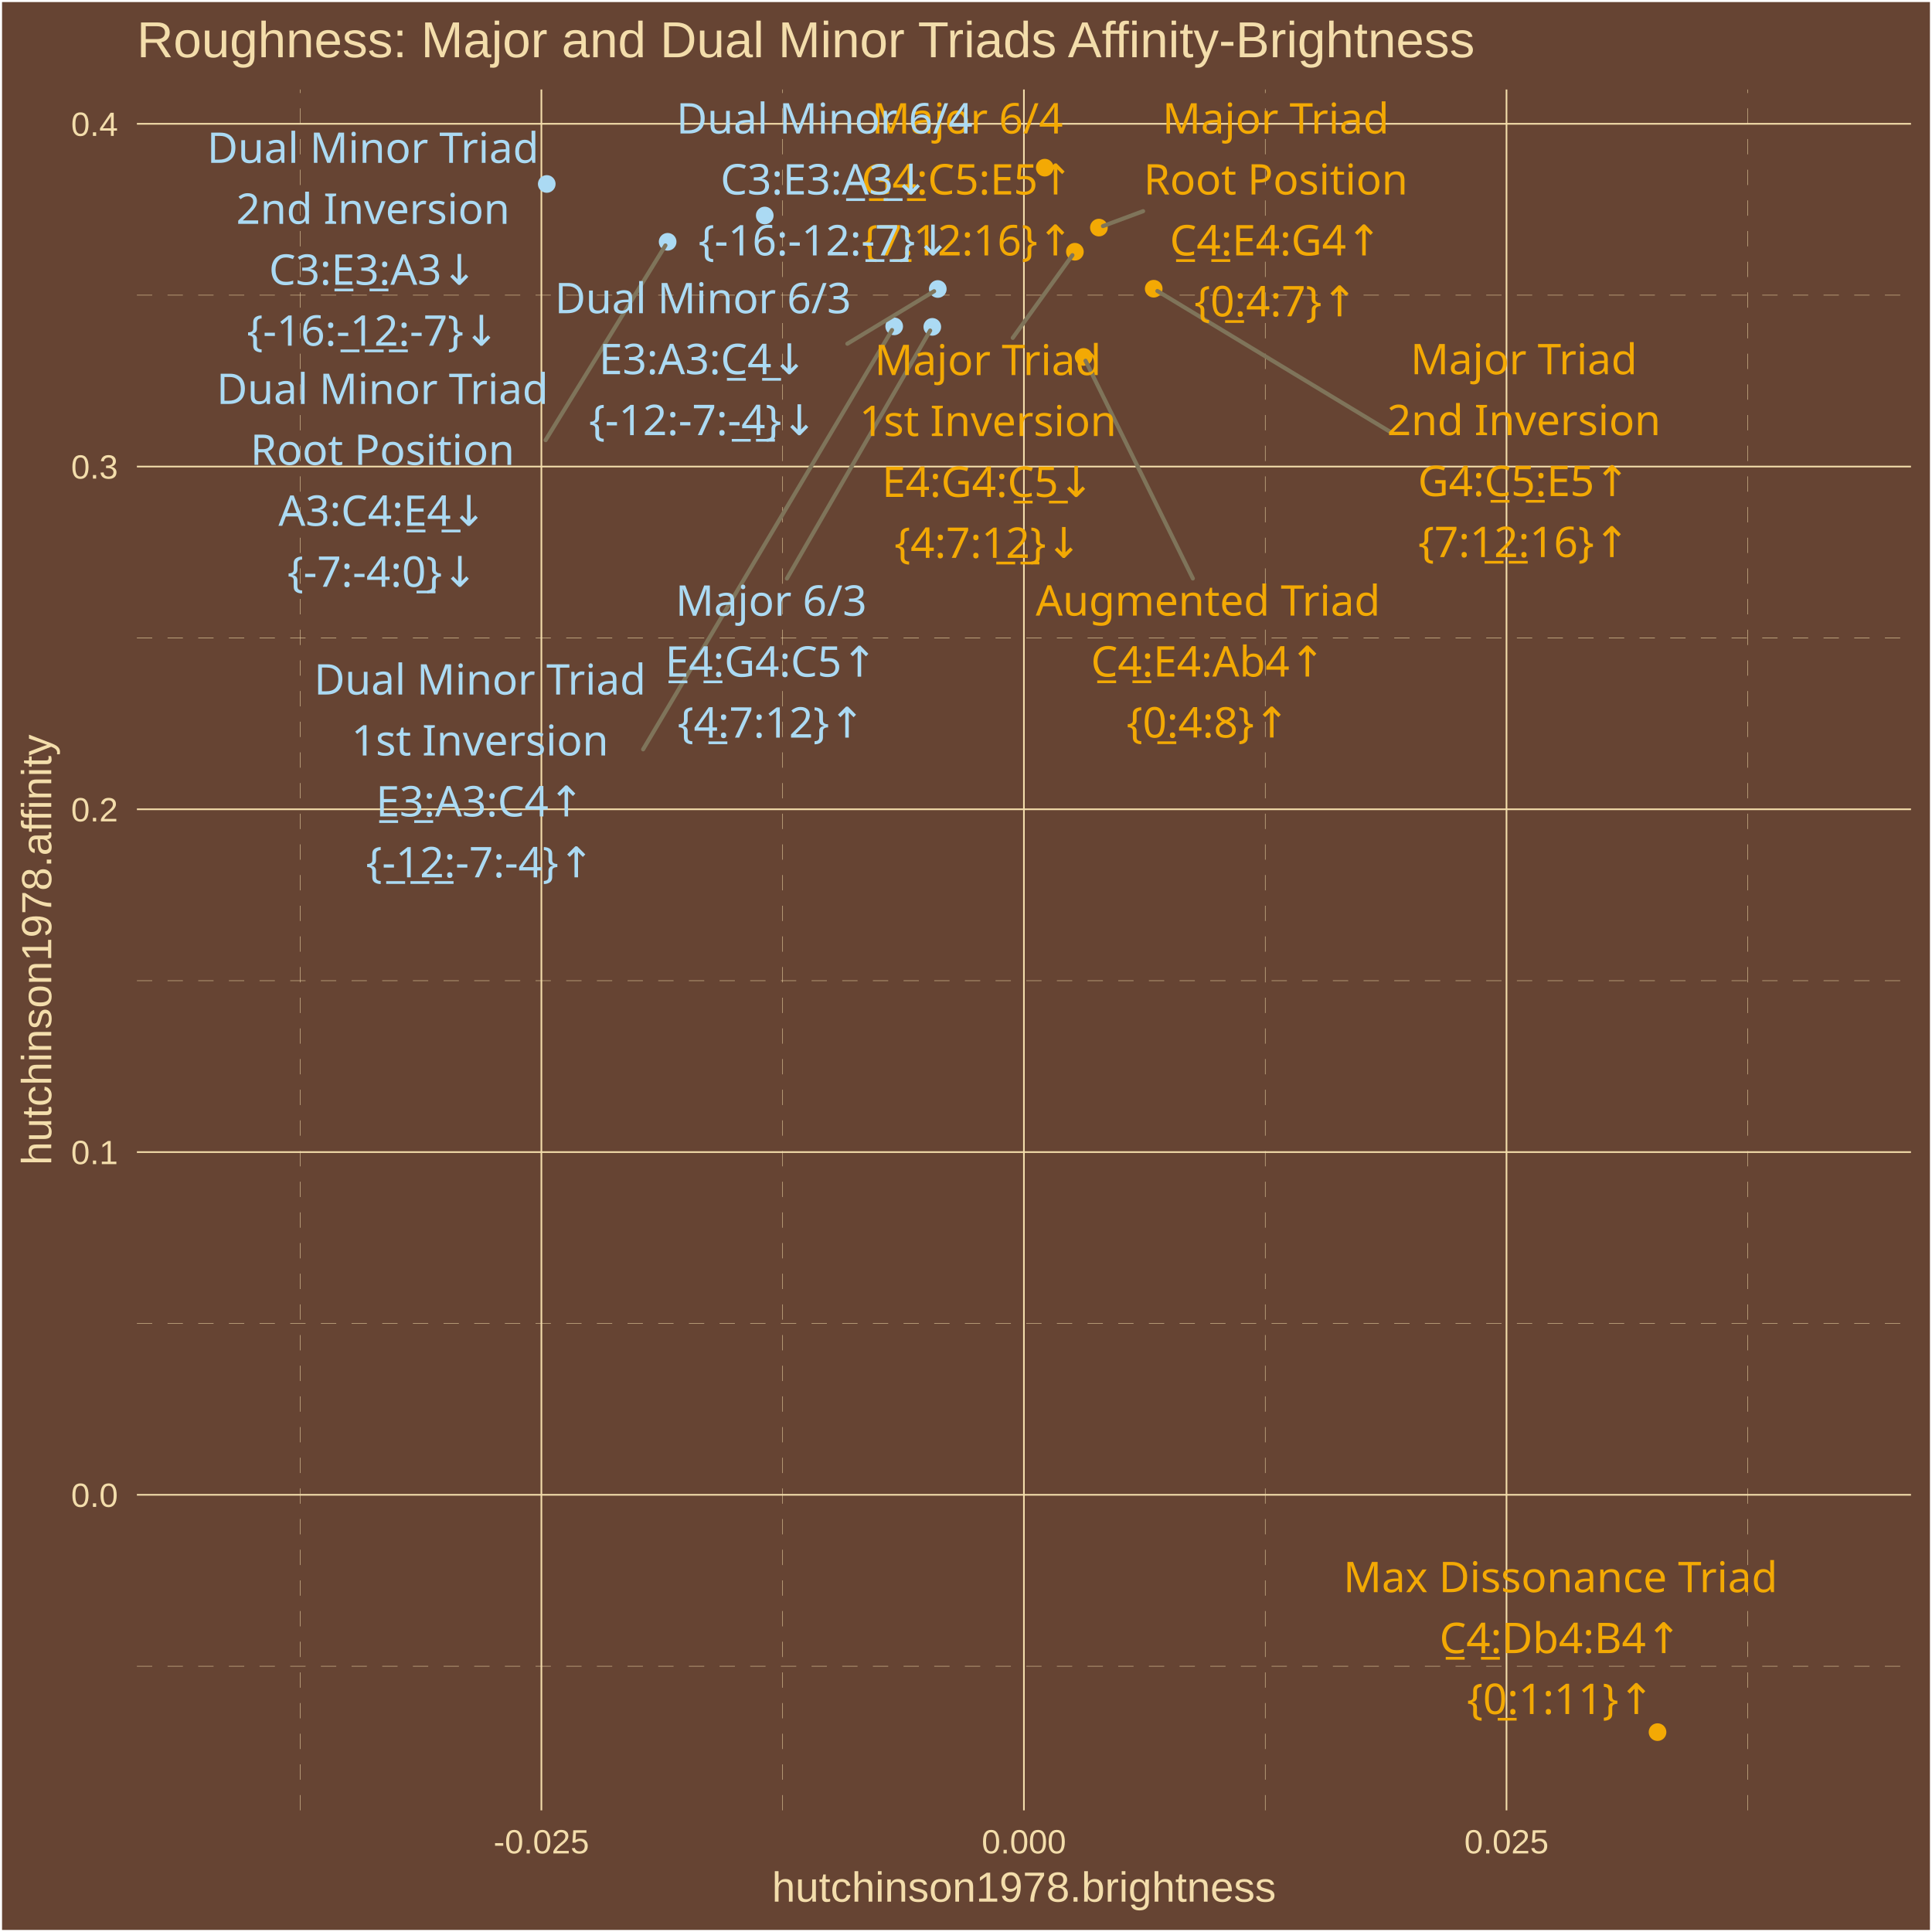
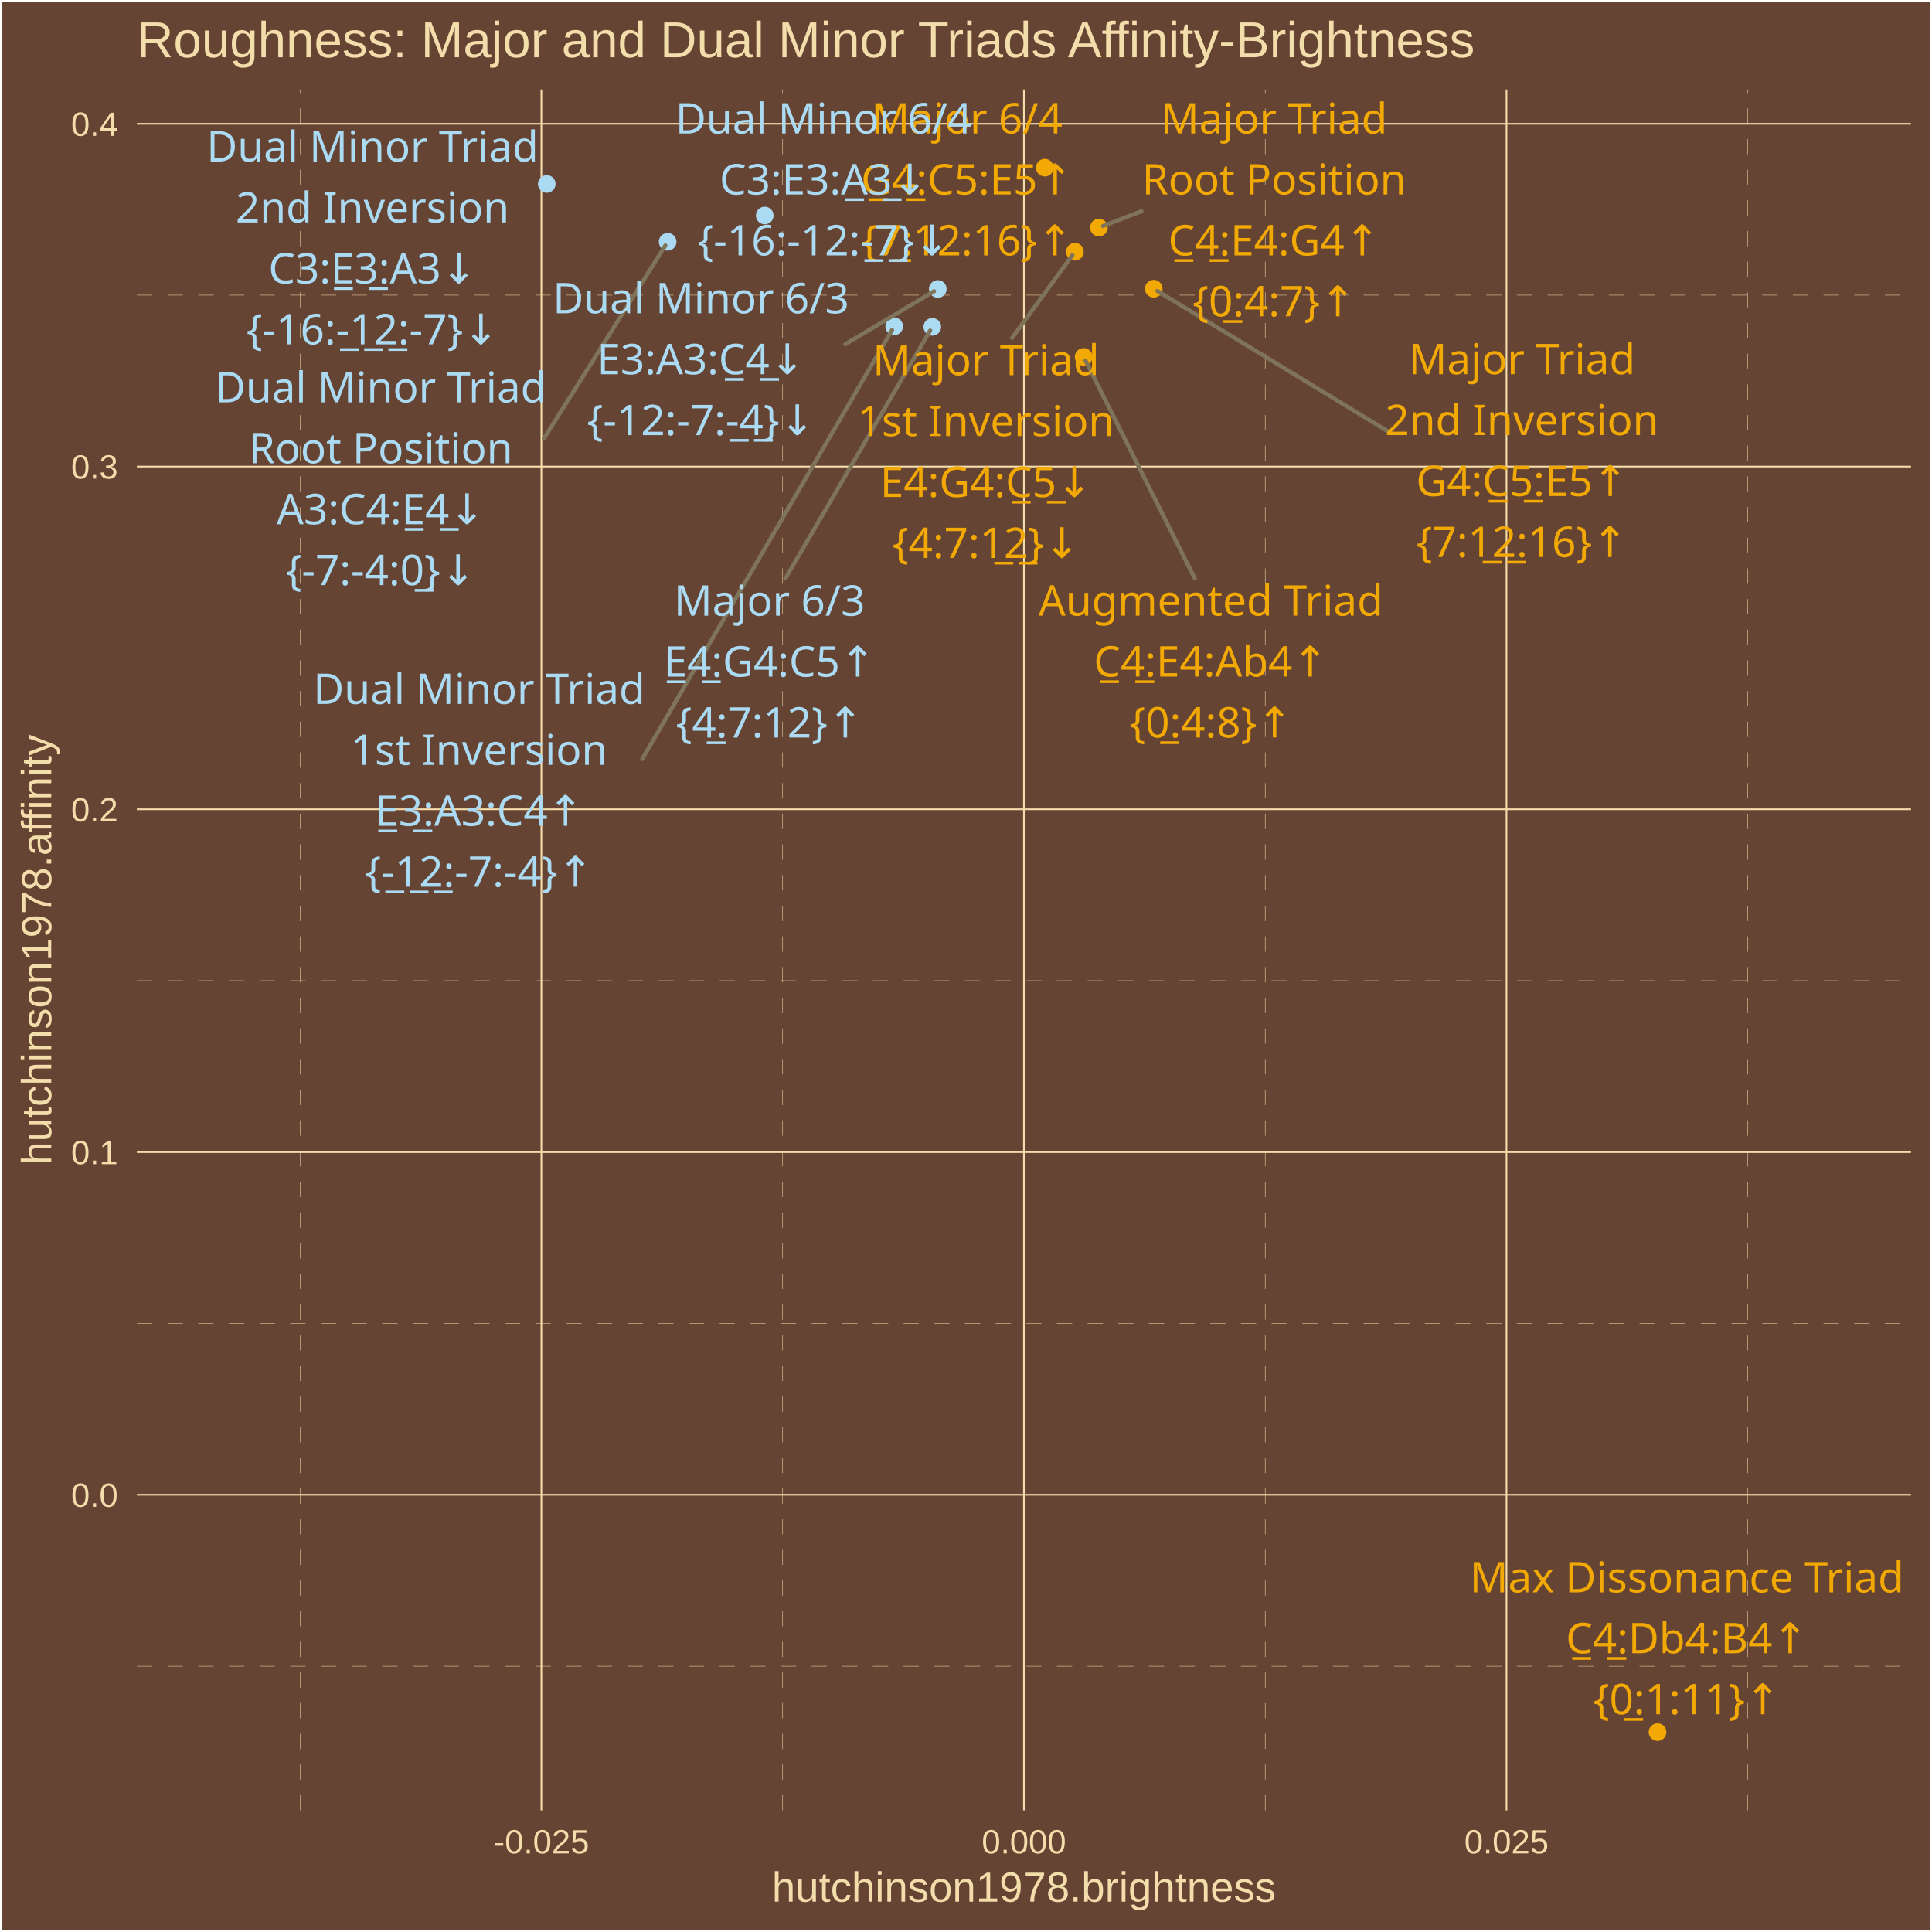
<svg xmlns="http://www.w3.org/2000/svg" class="svglite" width="504.00pt" height="504.00pt" viewBox="0 0 504.00 504.00">
  <defs>
    <style type="text/css">
    .svglite line, .svglite polyline, .svglite polygon, .svglite path, .svglite rect, .svglite circle {
      fill: none;
      stroke: #000000;
      stroke-linecap: round;
      stroke-linejoin: round;
      stroke-miterlimit: 10.00;
    }
    .svglite text {
      white-space: pre;
    }
  </style>
  </defs>
  <rect width="100%" height="100%" style="stroke: none; fill: #664433;" />
  <defs>
    <clipPath id="cpMC4wMHw1MDQuMDB8MC4wMHw1MDQuMDA=">
      <rect x="0.00" y="0.00" width="504.00" height="504.00" />
    </clipPath>
  </defs>
  <g clip-path="url(#cpMC4wMHw1MDQuMDB8MC4wMHw1MDQuMDA=)">
    <rect x="0.00" y="-0" width="504.00" height="504.00" style="stroke-width: 1.07; stroke: #FFFFFF; fill: #664433;" />
  </g>
  <defs>
    <clipPath id="cpMzUuNzF8NDk4LjUyfDIzLjM0fDQ3Mi4yNw==">
      <rect x="35.71" y="23.34" width="462.81" height="448.93" />
    </clipPath>
  </defs>
  <g clip-path="url(#cpMzUuNzF8NDk4LjUyfDIzLjM0fDQ3Mi4yNw==)">
    <rect x="35.71" y="23.34" width="462.81" height="448.93" style="stroke-width: 1.07; stroke: none; fill: #664433;" />
    <polyline points="35.71,434.66 498.52,434.66 " style="stroke-width: 0.11; stroke: #F3DDAB; stroke-dasharray: 4.00,4.00; stroke-linecap: butt;" />
    <polyline points="35.71,345.25 498.52,345.25 " style="stroke-width: 0.11; stroke: #F3DDAB; stroke-dasharray: 4.00,4.00; stroke-linecap: butt;" />
    <polyline points="35.71,255.83 498.52,255.83 " style="stroke-width: 0.11; stroke: #F3DDAB; stroke-dasharray: 4.00,4.00; stroke-linecap: butt;" />
    <polyline points="35.71,166.42 498.52,166.42 " style="stroke-width: 0.11; stroke: #F3DDAB; stroke-dasharray: 4.00,4.00; stroke-linecap: butt;" />
    <polyline points="35.71,77.00 498.52,77.00 " style="stroke-width: 0.11; stroke: #F3DDAB; stroke-dasharray: 4.00,4.00; stroke-linecap: butt;" />
    <polyline points="78.28,472.27 78.28,23.34 " style="stroke-width: 0.11; stroke: #F3DDAB; stroke-dasharray: 4.00,4.00; stroke-linecap: butt;" />
    <polyline points="204.17,472.27 204.17,23.34 " style="stroke-width: 0.11; stroke: #F3DDAB; stroke-dasharray: 4.00,4.00; stroke-linecap: butt;" />
    <polyline points="330.06,472.27 330.06,23.34 " style="stroke-width: 0.11; stroke: #F3DDAB; stroke-dasharray: 4.00,4.00; stroke-linecap: butt;" />
    <polyline points="455.95,472.27 455.95,23.34 " style="stroke-width: 0.11; stroke: #F3DDAB; stroke-dasharray: 4.00,4.00; stroke-linecap: butt;" />
    <polyline points="35.71,389.95 498.52,389.95 " style="stroke-width: 0.43; stroke: #F3DDAB; stroke-linecap: butt;" />
    <polyline points="35.71,300.54 498.52,300.54 " style="stroke-width: 0.43; stroke: #F3DDAB; stroke-linecap: butt;" />
    <polyline points="35.71,211.12 498.52,211.12 " style="stroke-width: 0.43; stroke: #F3DDAB; stroke-linecap: butt;" />
    <polyline points="35.71,121.71 498.52,121.71 " style="stroke-width: 0.43; stroke: #F3DDAB; stroke-linecap: butt;" />
    <polyline points="35.71,32.29 498.52,32.29 " style="stroke-width: 0.43; stroke: #F3DDAB; stroke-linecap: butt;" />
    <polyline points="141.23,472.27 141.23,23.34 " style="stroke-width: 0.43; stroke: #F3DDAB; stroke-linecap: butt;" />
    <polyline points="267.11,472.27 267.11,23.34 " style="stroke-width: 0.43; stroke: #F3DDAB; stroke-linecap: butt;" />
    <polyline points="393.00,472.27 393.00,23.34 " style="stroke-width: 0.43; stroke: #F3DDAB; stroke-linecap: butt;" />
    <circle cx="286.67" cy="59.37" r="1.95" style="stroke-width: 0.71; stroke: #F3A904; fill: #F3A904;" />
    <circle cx="280.41" cy="65.67" r="1.95" style="stroke-width: 0.71; stroke: #F3A904; fill: #F3A904;" />
    <circle cx="300.97" cy="75.32" r="1.95" style="stroke-width: 0.71; stroke: #F3A904; fill: #F3A904;" />
    <circle cx="243.21" cy="85.27" r="1.95" style="stroke-width: 0.71; stroke: #ABDAF3; fill: #ABDAF3;" />
    <circle cx="272.55" cy="43.74" r="1.95" style="stroke-width: 0.71; stroke: #F3A904; fill: #F3A904;" />
    <circle cx="174.17" cy="63.08" r="1.95" style="stroke-width: 0.71; stroke: #ABDAF3; fill: #ABDAF3;" />
    <circle cx="233.27" cy="85.14" r="1.95" style="stroke-width: 0.71; stroke: #ABDAF3; fill: #ABDAF3;" />
    <circle cx="142.63" cy="47.99" r="1.95" style="stroke-width: 0.71; stroke: #ABDAF3; fill: #ABDAF3;" />
    <circle cx="244.64" cy="75.39" r="1.95" style="stroke-width: 0.71; stroke: #ABDAF3; fill: #ABDAF3;" />
    <circle cx="199.50" cy="56.22" r="1.95" style="stroke-width: 0.71; stroke: #ABDAF3; fill: #ABDAF3;" />
    <circle cx="282.69" cy="93.11" r="1.95" style="stroke-width: 0.71; stroke: #F3A904; fill: #F3A904;" />
    <circle cx="432.40" cy="451.86" r="1.95" style="stroke-width: 0.71; stroke: #F3A904; fill: #F3A904;" />
-     <line x1="298.20" y1="55.09" x2="287.73" y2="58.98" style="stroke-width: 1.07; stroke: #7F745A;" />
-     <line x1="264.20" y1="88.14" x2="279.76" y2="66.57" style="stroke-width: 1.07; stroke: #7F745A;" />
-     <line x1="362.62" y1="112.64" x2="301.93" y2="75.91" style="stroke-width: 1.07; stroke: #7F745A;" />
-     <line x1="205.28" y1="150.93" x2="242.65" y2="86.23" style="stroke-width: 1.07; stroke: #7F745A;" />
-     <line x1="142.33" y1="114.82" x2="173.59" y2="64.03" style="stroke-width: 1.07; stroke: #7F745A;" />
-     <line x1="167.77" y1="195.48" x2="232.70" y2="86.10" style="stroke-width: 1.07; stroke: #7F745A;" />
-     <line x1="221.05" y1="89.67" x2="243.68" y2="75.97" style="stroke-width: 1.07; stroke: #7F745A;" />
-     <line x1="311.18" y1="150.91" x2="283.18" y2="94.10" style="stroke-width: 1.07; stroke: #7F745A;" />
-     <text x="332.80" y="34.83" text-anchor="middle" style="font-size: 11.04px;fill: #F3A904; font-family: &quot;Arial Unicode MS&quot;;" textLength="55.77px" lengthAdjust="spacingAndGlyphs">Major Triad</text>
-     <text x="332.80" y="50.73" text-anchor="middle" style="font-size: 11.04px;fill: #F3A904; font-family: &quot;Arial Unicode MS&quot;;" textLength="65.61px" lengthAdjust="spacingAndGlyphs">Root Position</text>
-     <text x="332.80" y="66.63" text-anchor="middle" style="font-size: 11.04px;fill: #F3A904; font-family: &quot;Arial Unicode MS&quot;;" textLength="56.30px" lengthAdjust="spacingAndGlyphs">C̲4̲:E4:G4↑</text>
-     <text x="332.80" y="82.53" text-anchor="middle" style="font-size: 11.04px;fill: #F3A904; font-family: &quot;Arial Unicode MS&quot;;" textLength="39.77px" lengthAdjust="spacingAndGlyphs">{0̲:4:7}↑</text>
-     <text x="257.72" y="97.84" text-anchor="middle" style="font-size: 11.04px;fill: #F3A904; font-family: &quot;Arial Unicode MS&quot;;" textLength="55.77px" lengthAdjust="spacingAndGlyphs">Major Triad</text>
-     <text x="257.72" y="113.74" text-anchor="middle" style="font-size: 11.04px;fill: #F3A904; font-family: &quot;Arial Unicode MS&quot;;" textLength="62.54px" lengthAdjust="spacingAndGlyphs">1st Inversion</text>
-     <text x="257.72" y="129.63" text-anchor="middle" style="font-size: 11.04px;fill: #F3A904; font-family: &quot;Arial Unicode MS&quot;;" textLength="56.30px" lengthAdjust="spacingAndGlyphs">E4:G4:C̲5̲↓</text>
-     <text x="257.72" y="145.53" text-anchor="middle" style="font-size: 11.04px;fill: #F3A904; font-family: &quot;Arial Unicode MS&quot;;" textLength="45.91px" lengthAdjust="spacingAndGlyphs">{4:7:1̲2̲}↓</text>
-     <text x="397.53" y="97.63" text-anchor="middle" style="font-size: 11.04px;fill: #F3A904; font-family: &quot;Arial Unicode MS&quot;;" textLength="55.77px" lengthAdjust="spacingAndGlyphs">Major Triad</text>
-     <text x="397.53" y="113.52" text-anchor="middle" style="font-size: 11.04px;fill: #F3A904; font-family: &quot;Arial Unicode MS&quot;;" textLength="66.23px" lengthAdjust="spacingAndGlyphs">2nd Inversion</text>
-     <text x="397.53" y="129.42" text-anchor="middle" style="font-size: 11.04px;fill: #F3A904; font-family: &quot;Arial Unicode MS&quot;;" textLength="56.30px" lengthAdjust="spacingAndGlyphs">G4:C̲5̲:E5↑</text>
-     <text x="397.53" y="145.32" text-anchor="middle" style="font-size: 11.04px;fill: #F3A904; font-family: &quot;Arial Unicode MS&quot;;" textLength="52.04px" lengthAdjust="spacingAndGlyphs">{7:1̲2̲:16}↑</text>
-     <text x="201.17" y="160.63" text-anchor="middle" style="font-size: 11.04px;fill: #ABDAF3; font-family: &quot;Arial Unicode MS&quot;;" textLength="45.98px" lengthAdjust="spacingAndGlyphs">Major 6/3</text>
-     <text x="201.17" y="176.53" text-anchor="middle" style="font-size: 11.04px;fill: #ABDAF3; font-family: &quot;Arial Unicode MS&quot;;" textLength="56.30px" lengthAdjust="spacingAndGlyphs">E̲4̲:G4:C5↑</text>
-     <text x="201.17" y="192.42" text-anchor="middle" style="font-size: 11.04px;fill: #ABDAF3; font-family: &quot;Arial Unicode MS&quot;;" textLength="45.91px" lengthAdjust="spacingAndGlyphs">{4̲:7:12}↑</text>
-     <text x="252.36" y="34.83" text-anchor="middle" style="font-size: 11.04px;fill: #F3A904; font-family: &quot;Arial Unicode MS&quot;;" textLength="45.98px" lengthAdjust="spacingAndGlyphs">Major 6/4</text>
-     <text x="252.36" y="50.73" text-anchor="middle" style="font-size: 11.04px;fill: #F3A904; font-family: &quot;Arial Unicode MS&quot;;" textLength="56.30px" lengthAdjust="spacingAndGlyphs">G̲4̲:C5:E5↑</text>
-     <text x="252.36" y="66.63" text-anchor="middle" style="font-size: 11.04px;fill: #F3A904; font-family: &quot;Arial Unicode MS&quot;;" textLength="52.04px" lengthAdjust="spacingAndGlyphs">{7̲:12:16}↑</text>
-     <text x="99.77" y="105.38" text-anchor="middle" style="font-size: 11.04px;fill: #ABDAF3; font-family: &quot;Arial Unicode MS&quot;;" textLength="81.52px" lengthAdjust="spacingAndGlyphs">Dual Minor Triad</text>
-     <text x="99.77" y="121.27" text-anchor="middle" style="font-size: 11.04px;fill: #ABDAF3; font-family: &quot;Arial Unicode MS&quot;;" textLength="65.61px" lengthAdjust="spacingAndGlyphs">Root Position</text>
-     <text x="99.77" y="137.17" text-anchor="middle" style="font-size: 11.04px;fill: #ABDAF3; font-family: &quot;Arial Unicode MS&quot;;" textLength="55.08px" lengthAdjust="spacingAndGlyphs">A3:C4:E̲4̲↓</text>
-     <text x="99.77" y="153.07" text-anchor="middle" style="font-size: 11.04px;fill: #ABDAF3; font-family: &quot;Arial Unicode MS&quot;;" textLength="47.12px" lengthAdjust="spacingAndGlyphs">{-7:-4:0̲}↓</text>
-     <text x="125.21" y="181.18" text-anchor="middle" style="font-size: 11.04px;fill: #ABDAF3; font-family: &quot;Arial Unicode MS&quot;;" textLength="81.52px" lengthAdjust="spacingAndGlyphs">Dual Minor Triad</text>
-     <text x="125.21" y="197.08" text-anchor="middle" style="font-size: 11.04px;fill: #ABDAF3; font-family: &quot;Arial Unicode MS&quot;;" textLength="62.54px" lengthAdjust="spacingAndGlyphs">1st Inversion</text>
-     <text x="125.21" y="212.98" text-anchor="middle" style="font-size: 11.04px;fill: #ABDAF3; font-family: &quot;Arial Unicode MS&quot;;" textLength="55.08px" lengthAdjust="spacingAndGlyphs">E̲3̲:A3:C4↑</text>
-     <text x="125.21" y="228.87" text-anchor="middle" style="font-size: 11.04px;fill: #ABDAF3; font-family: &quot;Arial Unicode MS&quot;;" textLength="56.92px" lengthAdjust="spacingAndGlyphs">{-̲1̲2̲:-7:-4}↑</text>
-     <text x="97.30" y="42.49" text-anchor="middle" style="font-size: 11.04px;fill: #ABDAF3; font-family: &quot;Arial Unicode MS&quot;;" textLength="81.52px" lengthAdjust="spacingAndGlyphs">Dual Minor Triad</text>
-     <text x="97.30" y="58.39" text-anchor="middle" style="font-size: 11.04px;fill: #ABDAF3; font-family: &quot;Arial Unicode MS&quot;;" textLength="66.23px" lengthAdjust="spacingAndGlyphs">2nd Inversion</text>
-     <text x="97.30" y="74.29" text-anchor="middle" style="font-size: 11.04px;fill: #ABDAF3; font-family: &quot;Arial Unicode MS&quot;;" textLength="55.08px" lengthAdjust="spacingAndGlyphs">C3:E̲3̲:A3↓</text>
-     <text x="97.30" y="90.18" text-anchor="middle" style="font-size: 11.04px;fill: #ABDAF3; font-family: &quot;Arial Unicode MS&quot;;" textLength="63.06px" lengthAdjust="spacingAndGlyphs">{-16:-̲1̲2̲:-7}↓</text>
-     <text x="183.39" y="81.71" text-anchor="middle" style="font-size: 11.04px;fill: #ABDAF3; font-family: &quot;Arial Unicode MS&quot;;" textLength="71.73px" lengthAdjust="spacingAndGlyphs">Dual Minor 6/3</text>
-     <text x="183.39" y="97.61" text-anchor="middle" style="font-size: 11.04px;fill: #ABDAF3; font-family: &quot;Arial Unicode MS&quot;;" textLength="55.08px" lengthAdjust="spacingAndGlyphs">E3:A3:C̲4̲↓</text>
-     <text x="183.39" y="113.51" text-anchor="middle" style="font-size: 11.04px;fill: #ABDAF3; font-family: &quot;Arial Unicode MS&quot;;" textLength="56.92px" lengthAdjust="spacingAndGlyphs">{-12:-7:-̲4̲}↓</text>
-     <text x="215.10" y="34.83" text-anchor="middle" style="font-size: 11.04px;fill: #ABDAF3; font-family: &quot;Arial Unicode MS&quot;;" textLength="71.73px" lengthAdjust="spacingAndGlyphs">Dual Minor 6/4</text>
-     <text x="215.10" y="50.73" text-anchor="middle" style="font-size: 11.04px;fill: #ABDAF3; font-family: &quot;Arial Unicode MS&quot;;" textLength="55.08px" lengthAdjust="spacingAndGlyphs">C3:E3:A̲3̲↓</text>
-     <text x="215.10" y="66.63" text-anchor="middle" style="font-size: 11.04px;fill: #ABDAF3; font-family: &quot;Arial Unicode MS&quot;;" textLength="63.06px" lengthAdjust="spacingAndGlyphs">{-16:-12:-̲7̲}↓</text>
-     <text x="315.13" y="160.60" text-anchor="middle" style="font-size: 11.04px;fill: #F3A904; font-family: &quot;Arial Unicode MS&quot;;" textLength="84.61px" lengthAdjust="spacingAndGlyphs">Augmented Triad</text>
-     <text x="315.13" y="176.50" text-anchor="middle" style="font-size: 11.04px;fill: #F3A904; font-family: &quot;Arial Unicode MS&quot;;" textLength="61.21px" lengthAdjust="spacingAndGlyphs">C̲4̲:E4:Ab4↑</text>
-     <text x="315.13" y="192.40" text-anchor="middle" style="font-size: 11.04px;fill: #F3A904; font-family: &quot;Arial Unicode MS&quot;;" textLength="39.77px" lengthAdjust="spacingAndGlyphs">{0̲:4:8}↑</text>
-     <text x="407.07" y="415.35" text-anchor="middle" style="font-size: 11.04px;fill: #F3A904; font-family: &quot;Arial Unicode MS&quot;;" textLength="109.73px" lengthAdjust="spacingAndGlyphs">Max Dissonance Triad</text>
-     <text x="407.07" y="431.25" text-anchor="middle" style="font-size: 11.04px;fill: #F3A904; font-family: &quot;Arial Unicode MS&quot;;" textLength="61.82px" lengthAdjust="spacingAndGlyphs">C̲4̲:Db4:B4↑</text>
-     <text x="407.07" y="447.14" text-anchor="middle" style="font-size: 11.04px;fill: #F3A904; font-family: &quot;Arial Unicode MS&quot;;" textLength="45.91px" lengthAdjust="spacingAndGlyphs">{0̲:1:11}↑</text>
+     <line x1="297.76" y1="55.11" x2="287.73" y2="58.97" style="stroke-width: 1.07; stroke: #7F745A;" />
+     <line x1="264.01" y1="88.17" x2="279.76" y2="66.57" style="stroke-width: 1.07; stroke: #7F745A;" />
+     <line x1="362.12" y1="112.56" x2="301.93" y2="75.91" style="stroke-width: 1.07; stroke: #7F745A;" />
+     <line x1="204.88" y1="150.92" x2="242.65" y2="86.23" style="stroke-width: 1.07; stroke: #7F745A;" />
+     <line x1="141.87" y1="114.44" x2="173.58" y2="64.02" style="stroke-width: 1.07; stroke: #7F745A;" />
+     <line x1="167.55" y1="197.99" x2="232.71" y2="86.10" style="stroke-width: 1.07; stroke: #7F745A;" />
+     <line x1="220.52" y1="89.80" x2="243.67" y2="75.97" style="stroke-width: 1.07; stroke: #7F745A;" />
+     <line x1="311.67" y1="150.89" x2="283.19" y2="94.10" style="stroke-width: 1.07; stroke: #7F745A;" />
+     <text x="332.36" y="34.83" text-anchor="middle" style="font-size: 11.04px;fill: #F3A904; font-family: &quot;Arial Unicode MS&quot;;" textLength="55.77px" lengthAdjust="spacingAndGlyphs">Major Triad</text>
+     <text x="332.36" y="50.73" text-anchor="middle" style="font-size: 11.04px;fill: #F3A904; font-family: &quot;Arial Unicode MS&quot;;" textLength="65.61px" lengthAdjust="spacingAndGlyphs">Root Position</text>
+     <text x="332.36" y="66.63" text-anchor="middle" style="font-size: 11.04px;fill: #F3A904; font-family: &quot;Arial Unicode MS&quot;;" textLength="56.30px" lengthAdjust="spacingAndGlyphs">C̲4̲:E4:G4↑</text>
+     <text x="332.36" y="82.53" text-anchor="middle" style="font-size: 11.04px;fill: #F3A904; font-family: &quot;Arial Unicode MS&quot;;" textLength="39.77px" lengthAdjust="spacingAndGlyphs">{0̲:4:7}↑</text>
+     <text x="257.22" y="97.87" text-anchor="middle" style="font-size: 11.04px;fill: #F3A904; font-family: &quot;Arial Unicode MS&quot;;" textLength="55.77px" lengthAdjust="spacingAndGlyphs">Major Triad</text>
+     <text x="257.22" y="113.76" text-anchor="middle" style="font-size: 11.04px;fill: #F3A904; font-family: &quot;Arial Unicode MS&quot;;" textLength="62.54px" lengthAdjust="spacingAndGlyphs">1st Inversion</text>
+     <text x="257.22" y="129.66" text-anchor="middle" style="font-size: 11.04px;fill: #F3A904; font-family: &quot;Arial Unicode MS&quot;;" textLength="56.30px" lengthAdjust="spacingAndGlyphs">E4:G4:C̲5̲↓</text>
+     <text x="257.22" y="145.56" text-anchor="middle" style="font-size: 11.04px;fill: #F3A904; font-family: &quot;Arial Unicode MS&quot;;" textLength="45.91px" lengthAdjust="spacingAndGlyphs">{4:7:1̲2̲}↓</text>
+     <text x="397.03" y="97.61" text-anchor="middle" style="font-size: 11.04px;fill: #F3A904; font-family: &quot;Arial Unicode MS&quot;;" textLength="55.77px" lengthAdjust="spacingAndGlyphs">Major Triad</text>
+     <text x="397.03" y="113.50" text-anchor="middle" style="font-size: 11.04px;fill: #F3A904; font-family: &quot;Arial Unicode MS&quot;;" textLength="66.23px" lengthAdjust="spacingAndGlyphs">2nd Inversion</text>
+     <text x="397.03" y="129.40" text-anchor="middle" style="font-size: 11.04px;fill: #F3A904; font-family: &quot;Arial Unicode MS&quot;;" textLength="56.30px" lengthAdjust="spacingAndGlyphs">G4:C̲5̲:E5↑</text>
+     <text x="397.03" y="145.30" text-anchor="middle" style="font-size: 11.04px;fill: #F3A904; font-family: &quot;Arial Unicode MS&quot;;" textLength="52.04px" lengthAdjust="spacingAndGlyphs">{7:1̲2̲:16}↑</text>
+     <text x="200.73" y="160.61" text-anchor="middle" style="font-size: 11.04px;fill: #ABDAF3; font-family: &quot;Arial Unicode MS&quot;;" textLength="45.98px" lengthAdjust="spacingAndGlyphs">Major 6/3</text>
+     <text x="200.73" y="176.51" text-anchor="middle" style="font-size: 11.04px;fill: #ABDAF3; font-family: &quot;Arial Unicode MS&quot;;" textLength="56.30px" lengthAdjust="spacingAndGlyphs">E̲4̲:G4:C5↑</text>
+     <text x="200.73" y="192.41" text-anchor="middle" style="font-size: 11.04px;fill: #ABDAF3; font-family: &quot;Arial Unicode MS&quot;;" textLength="45.91px" lengthAdjust="spacingAndGlyphs">{4̲:7:12}↑</text>
+     <text x="252.24" y="34.83" text-anchor="middle" style="font-size: 11.04px;fill: #F3A904; font-family: &quot;Arial Unicode MS&quot;;" textLength="45.98px" lengthAdjust="spacingAndGlyphs">Major 6/4</text>
+     <text x="252.24" y="50.73" text-anchor="middle" style="font-size: 11.04px;fill: #F3A904; font-family: &quot;Arial Unicode MS&quot;;" textLength="56.30px" lengthAdjust="spacingAndGlyphs">G̲4̲:C5:E5↑</text>
+     <text x="252.24" y="66.63" text-anchor="middle" style="font-size: 11.04px;fill: #F3A904; font-family: &quot;Arial Unicode MS&quot;;" textLength="52.04px" lengthAdjust="spacingAndGlyphs">{7̲:12:16}↑</text>
+     <text x="99.31" y="104.95" text-anchor="middle" style="font-size: 11.04px;fill: #ABDAF3; font-family: &quot;Arial Unicode MS&quot;;" textLength="81.52px" lengthAdjust="spacingAndGlyphs">Dual Minor Triad</text>
+     <text x="99.31" y="120.85" text-anchor="middle" style="font-size: 11.04px;fill: #ABDAF3; font-family: &quot;Arial Unicode MS&quot;;" textLength="65.61px" lengthAdjust="spacingAndGlyphs">Root Position</text>
+     <text x="99.31" y="136.75" text-anchor="middle" style="font-size: 11.04px;fill: #ABDAF3; font-family: &quot;Arial Unicode MS&quot;;" textLength="55.08px" lengthAdjust="spacingAndGlyphs">A3:C4:E̲4̲↓</text>
+     <text x="99.31" y="152.64" text-anchor="middle" style="font-size: 11.04px;fill: #ABDAF3; font-family: &quot;Arial Unicode MS&quot;;" textLength="47.12px" lengthAdjust="spacingAndGlyphs">{-7:-4:0̲}↓</text>
+     <text x="124.99" y="183.63" text-anchor="middle" style="font-size: 11.04px;fill: #ABDAF3; font-family: &quot;Arial Unicode MS&quot;;" textLength="81.52px" lengthAdjust="spacingAndGlyphs">Dual Minor Triad</text>
+     <text x="124.99" y="199.53" text-anchor="middle" style="font-size: 11.04px;fill: #ABDAF3; font-family: &quot;Arial Unicode MS&quot;;" textLength="62.54px" lengthAdjust="spacingAndGlyphs">1st Inversion</text>
+     <text x="124.99" y="215.42" text-anchor="middle" style="font-size: 11.04px;fill: #ABDAF3; font-family: &quot;Arial Unicode MS&quot;;" textLength="55.08px" lengthAdjust="spacingAndGlyphs">E̲3̲:A3:C4↑</text>
+     <text x="124.99" y="231.32" text-anchor="middle" style="font-size: 11.04px;fill: #ABDAF3; font-family: &quot;Arial Unicode MS&quot;;" textLength="56.92px" lengthAdjust="spacingAndGlyphs">{-̲1̲2̲:-7:-4}↑</text>
+     <text x="97.17" y="42.14" text-anchor="middle" style="font-size: 11.04px;fill: #ABDAF3; font-family: &quot;Arial Unicode MS&quot;;" textLength="81.52px" lengthAdjust="spacingAndGlyphs">Dual Minor Triad</text>
+     <text x="97.17" y="58.04" text-anchor="middle" style="font-size: 11.04px;fill: #ABDAF3; font-family: &quot;Arial Unicode MS&quot;;" textLength="66.23px" lengthAdjust="spacingAndGlyphs">2nd Inversion</text>
+     <text x="97.17" y="73.94" text-anchor="middle" style="font-size: 11.04px;fill: #ABDAF3; font-family: &quot;Arial Unicode MS&quot;;" textLength="55.08px" lengthAdjust="spacingAndGlyphs">C3:E̲3̲:A3↓</text>
+     <text x="97.17" y="89.84" text-anchor="middle" style="font-size: 11.04px;fill: #ABDAF3; font-family: &quot;Arial Unicode MS&quot;;" textLength="63.06px" lengthAdjust="spacingAndGlyphs">{-16:-̲1̲2̲:-7}↓</text>
+     <text x="182.86" y="81.73" text-anchor="middle" style="font-size: 11.04px;fill: #ABDAF3; font-family: &quot;Arial Unicode MS&quot;;" textLength="71.73px" lengthAdjust="spacingAndGlyphs">Dual Minor 6/3</text>
+     <text x="182.86" y="97.63" text-anchor="middle" style="font-size: 11.04px;fill: #ABDAF3; font-family: &quot;Arial Unicode MS&quot;;" textLength="55.08px" lengthAdjust="spacingAndGlyphs">E3:A3:C̲4̲↓</text>
+     <text x="182.86" y="113.52" text-anchor="middle" style="font-size: 11.04px;fill: #ABDAF3; font-family: &quot;Arial Unicode MS&quot;;" textLength="56.92px" lengthAdjust="spacingAndGlyphs">{-12:-7:-̲4̲}↓</text>
+     <text x="214.83" y="34.83" text-anchor="middle" style="font-size: 11.04px;fill: #ABDAF3; font-family: &quot;Arial Unicode MS&quot;;" textLength="71.73px" lengthAdjust="spacingAndGlyphs">Dual Minor 6/4</text>
+     <text x="214.83" y="50.73" text-anchor="middle" style="font-size: 11.04px;fill: #ABDAF3; font-family: &quot;Arial Unicode MS&quot;;" textLength="55.08px" lengthAdjust="spacingAndGlyphs">C3:E3:A̲3̲↓</text>
+     <text x="214.83" y="66.63" text-anchor="middle" style="font-size: 11.04px;fill: #ABDAF3; font-family: &quot;Arial Unicode MS&quot;;" textLength="63.06px" lengthAdjust="spacingAndGlyphs">{-16:-12:-̲7̲}↓</text>
+     <text x="315.87" y="160.59" text-anchor="middle" style="font-size: 11.04px;fill: #F3A904; font-family: &quot;Arial Unicode MS&quot;;" textLength="84.61px" lengthAdjust="spacingAndGlyphs">Augmented Triad</text>
+     <text x="315.87" y="176.49" text-anchor="middle" style="font-size: 11.04px;fill: #F3A904; font-family: &quot;Arial Unicode MS&quot;;" textLength="61.21px" lengthAdjust="spacingAndGlyphs">C̲4̲:E4:Ab4↑</text>
+     <text x="315.87" y="192.39" text-anchor="middle" style="font-size: 11.04px;fill: #F3A904; font-family: &quot;Arial Unicode MS&quot;;" textLength="39.77px" lengthAdjust="spacingAndGlyphs">{0̲:4:8}↑</text>
+     <text x="440.05" y="415.40" text-anchor="middle" style="font-size: 11.04px;fill: #F3A904; font-family: &quot;Arial Unicode MS&quot;;" textLength="109.73px" lengthAdjust="spacingAndGlyphs">Max Dissonance Triad</text>
+     <text x="440.05" y="431.29" text-anchor="middle" style="font-size: 11.04px;fill: #F3A904; font-family: &quot;Arial Unicode MS&quot;;" textLength="61.82px" lengthAdjust="spacingAndGlyphs">C̲4̲:Db4:B4↑</text>
+     <text x="440.05" y="447.19" text-anchor="middle" style="font-size: 11.04px;fill: #F3A904; font-family: &quot;Arial Unicode MS&quot;;" textLength="45.91px" lengthAdjust="spacingAndGlyphs">{0̲:1:11}↑</text>
  </g>
  <g clip-path="url(#cpMC4wMHw1MDQuMDB8MC4wMHw1MDQuMDA=)">
    <text x="30.78" y="393.11" text-anchor="end" style="font-size: 8.80px;fill: #F3DDAB; font-family: &quot;Arial&quot;;" textLength="12.23px" lengthAdjust="spacingAndGlyphs">0.0</text>
    <text x="30.78" y="303.69" text-anchor="end" style="font-size: 8.80px;fill: #F3DDAB; font-family: &quot;Arial&quot;;" textLength="12.23px" lengthAdjust="spacingAndGlyphs">0.1</text>
    <text x="30.78" y="214.28" text-anchor="end" style="font-size: 8.80px;fill: #F3DDAB; font-family: &quot;Arial&quot;;" textLength="12.23px" lengthAdjust="spacingAndGlyphs">0.2</text>
    <text x="30.78" y="124.86" text-anchor="end" style="font-size: 8.80px;fill: #F3DDAB; font-family: &quot;Arial&quot;;" textLength="12.23px" lengthAdjust="spacingAndGlyphs">0.3</text>
    <text x="30.78" y="35.45" text-anchor="end" style="font-size: 8.80px;fill: #F3DDAB; font-family: &quot;Arial&quot;;" textLength="12.23px" lengthAdjust="spacingAndGlyphs">0.4</text>
    <text x="141.23" y="483.50" text-anchor="middle" style="font-size: 8.80px;fill: #F3DDAB; font-family: &quot;Arial&quot;;" textLength="24.96px" lengthAdjust="spacingAndGlyphs">-0.025</text>
    <text x="267.11" y="483.50" text-anchor="middle" style="font-size: 8.80px;fill: #F3DDAB; font-family: &quot;Arial&quot;;" textLength="22.02px" lengthAdjust="spacingAndGlyphs">0.000</text>
    <text x="393.00" y="483.50" text-anchor="middle" style="font-size: 8.80px;fill: #F3DDAB; font-family: &quot;Arial&quot;;" textLength="22.02px" lengthAdjust="spacingAndGlyphs">0.025</text>
    <text x="267.11" y="496.09" text-anchor="middle" style="font-size: 11.00px;fill: #F3DDAB; font-family: &quot;Arial&quot;;" textLength="131.51px" lengthAdjust="spacingAndGlyphs">hutchinson1978.brightness</text>
    <text transform="translate(13.37,247.80) rotate(-90)" text-anchor="middle" style="font-size: 11.00px;fill: #F3DDAB; font-family: &quot;Arial&quot;;" textLength="112.53px" lengthAdjust="spacingAndGlyphs">hutchinson1978.affinity</text>
    <text x="35.71" y="14.94" style="font-size: 13.20px;fill: #F3DDAB; font-family: &quot;Arial&quot;;" textLength="350.45px" lengthAdjust="spacingAndGlyphs">Roughness: Major and Dual Minor Triads Affinity-Brightness</text>
  </g>
</svg>
